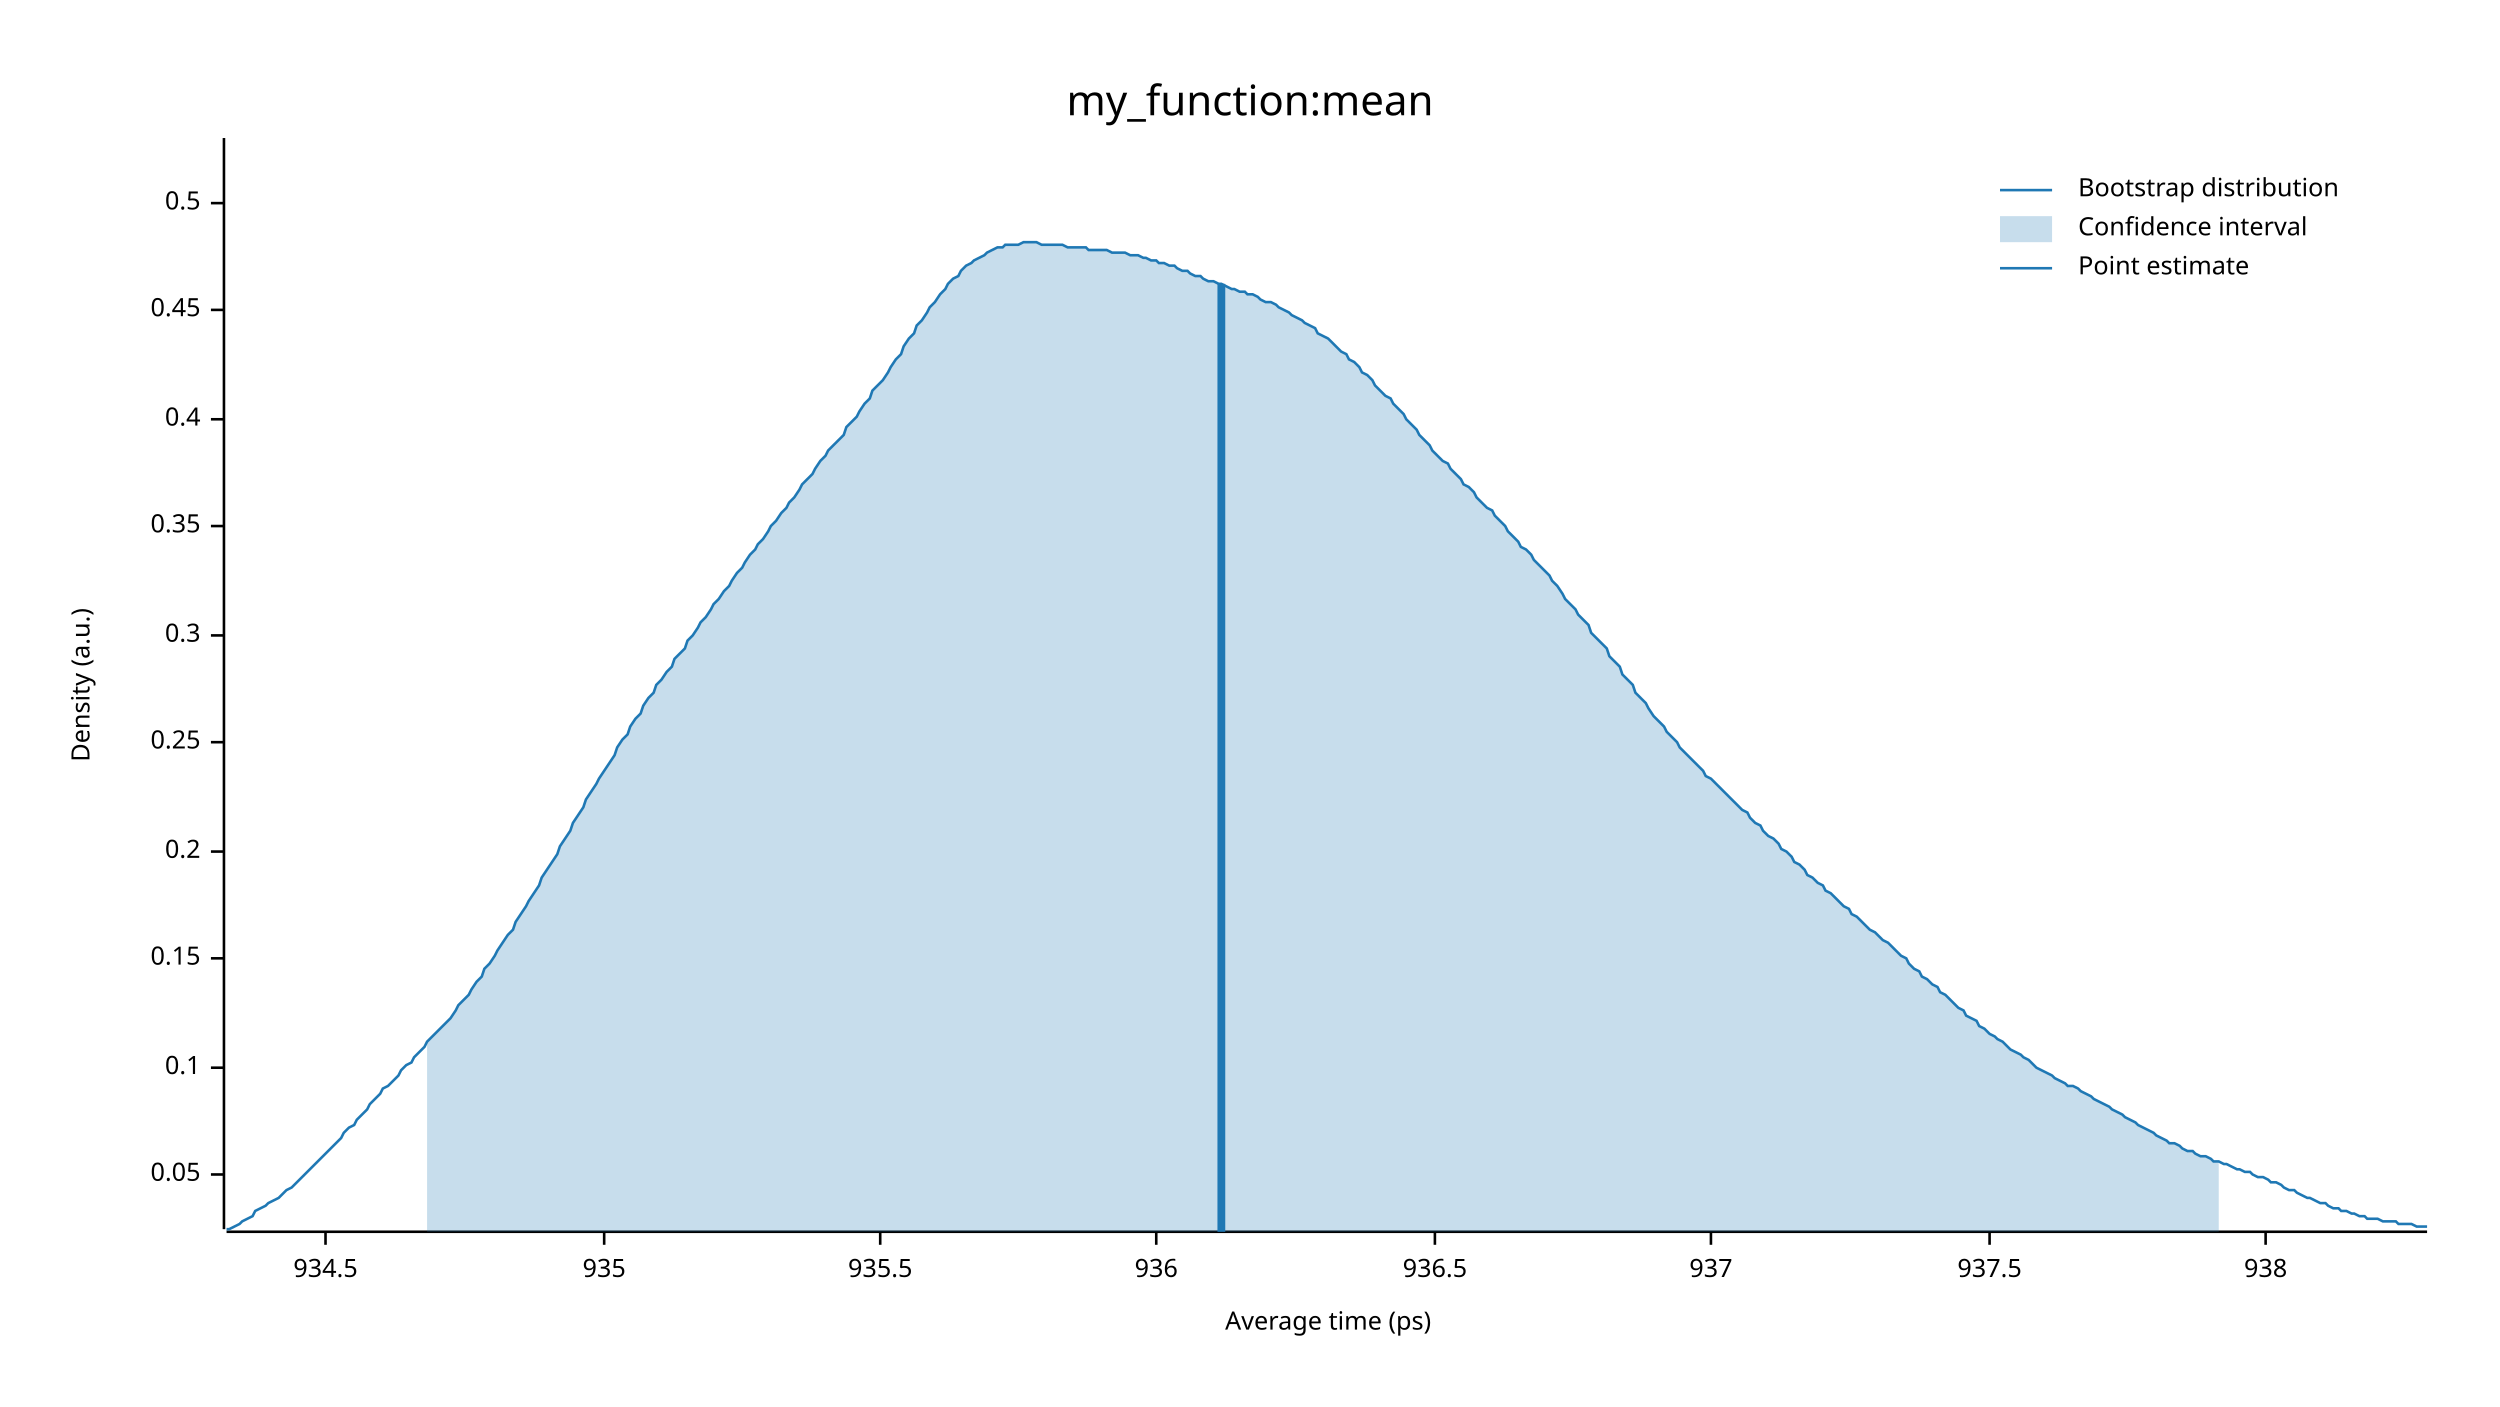
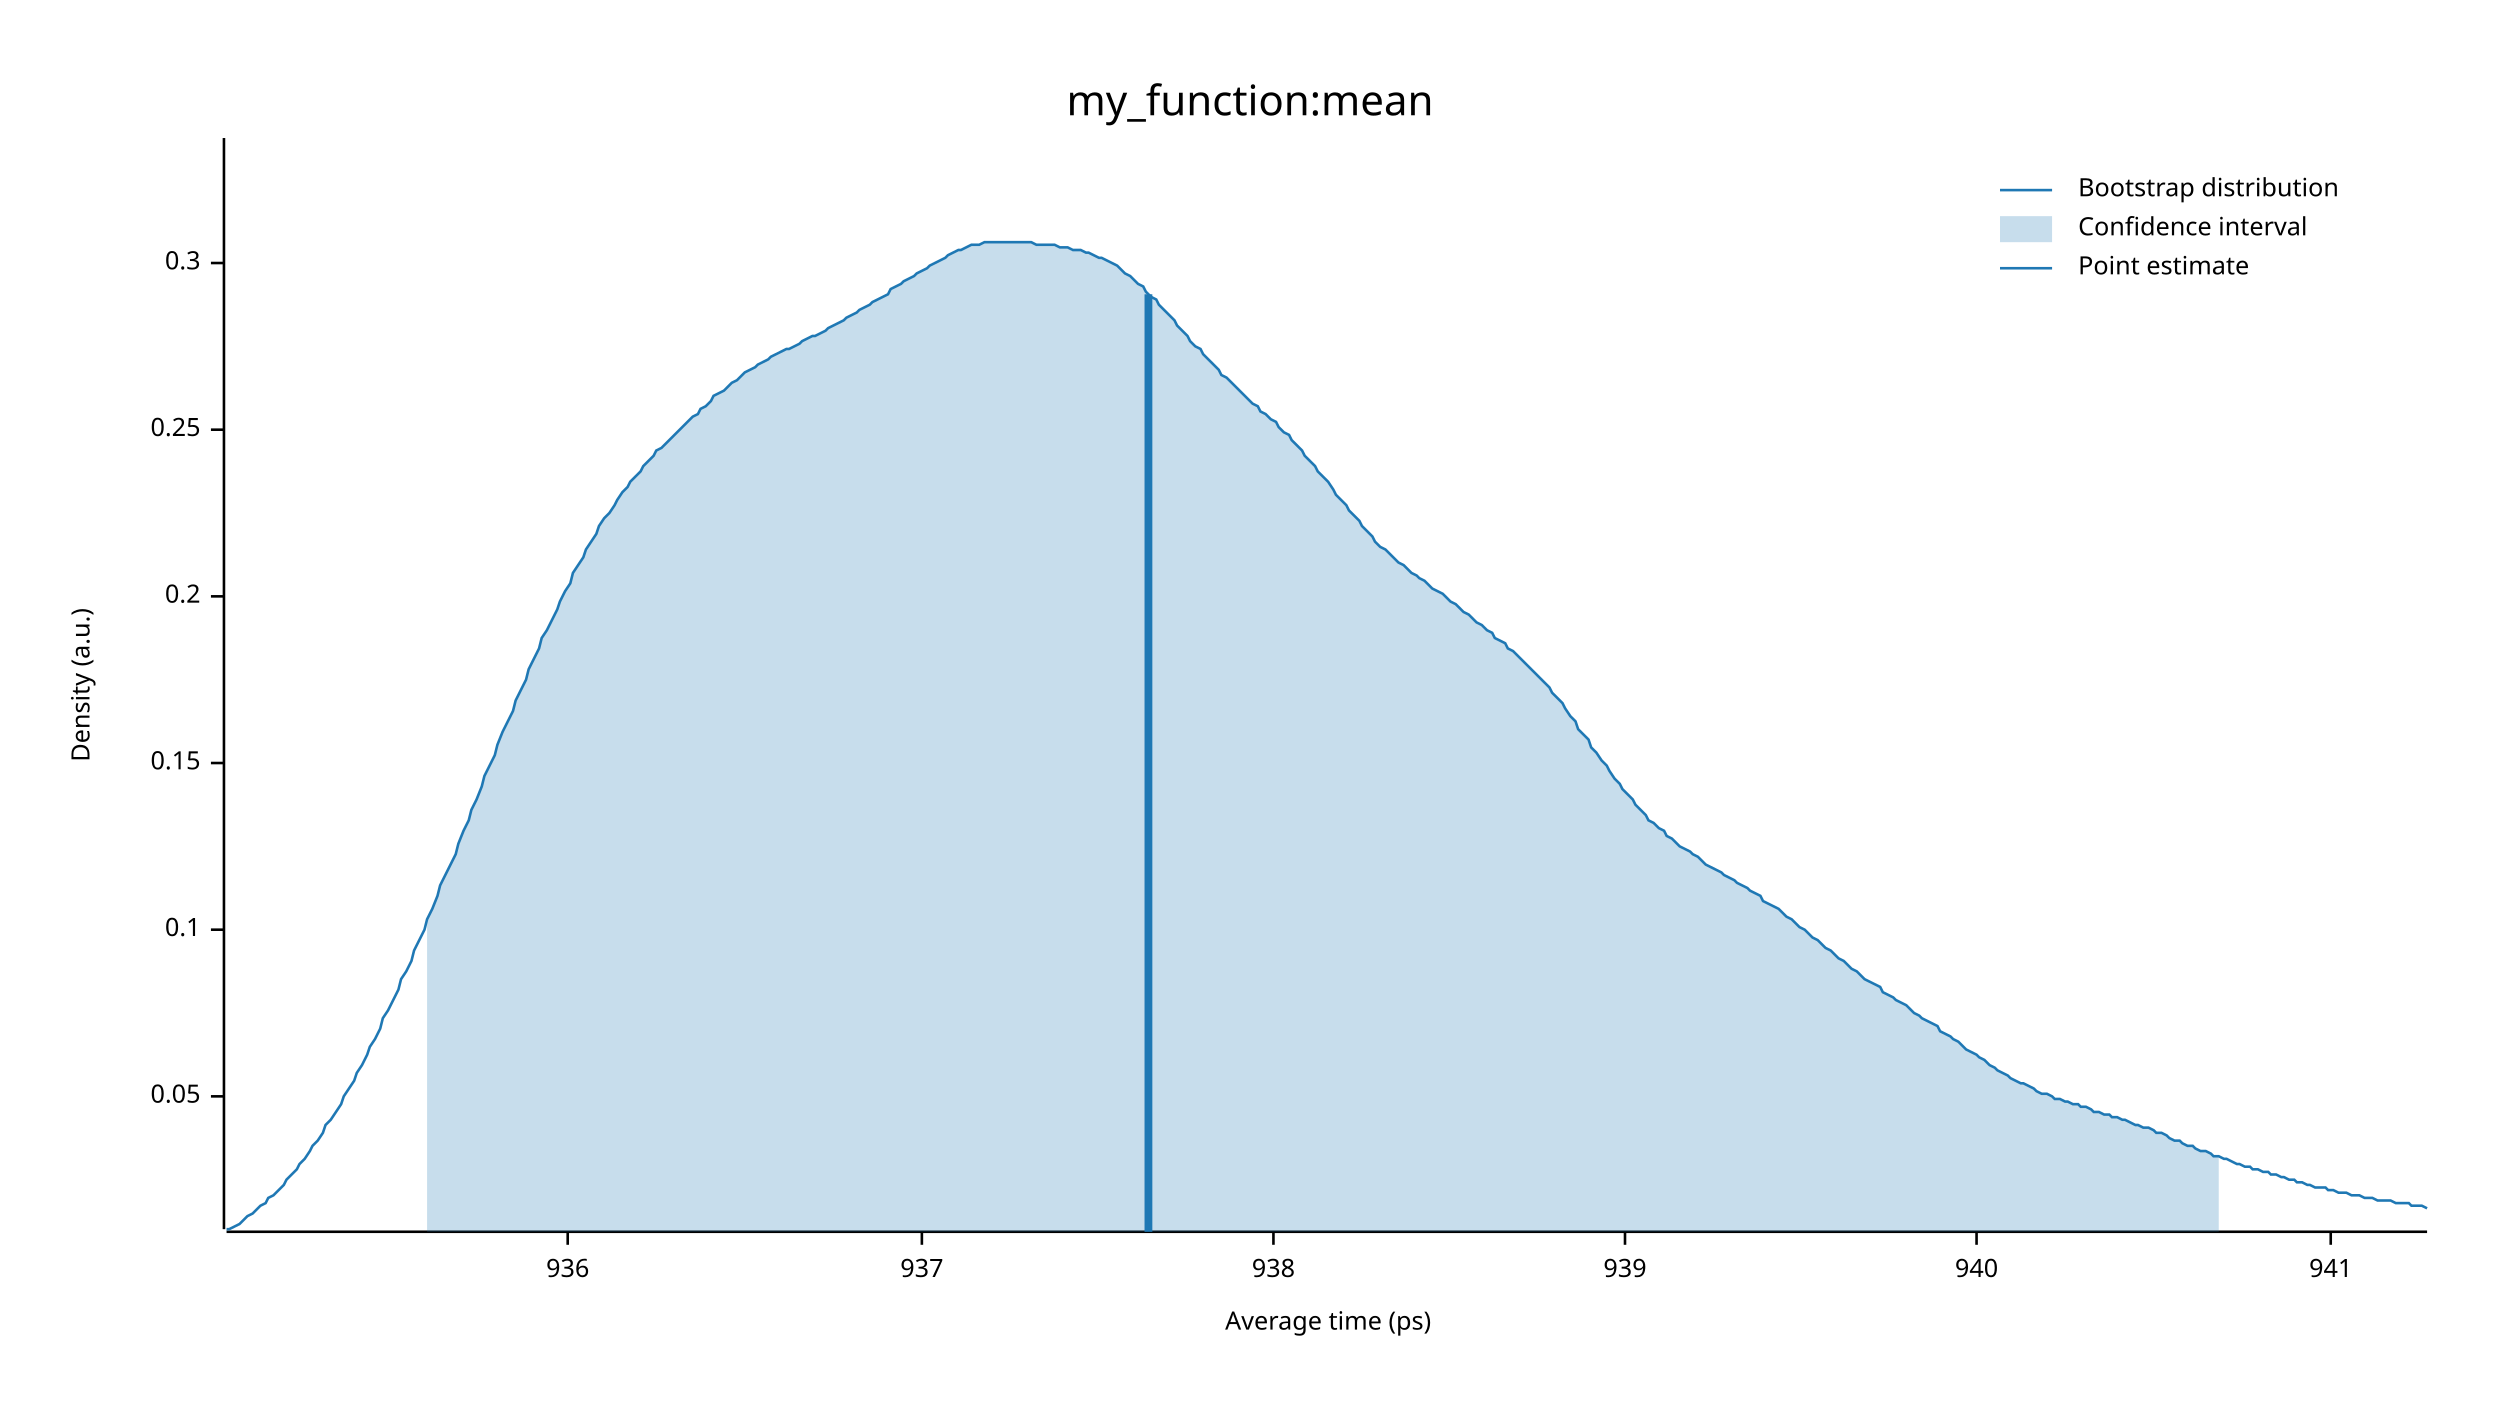
<svg xmlns="http://www.w3.org/2000/svg" width="960" height="540" viewBox="0 0 960 540">
  <text x="480" y="32" dy="0.76em" text-anchor="middle" font-family="sans-serif" font-size="16.129" opacity="1" fill="#000000">
my_function:mean
</text>
  <text x="27" y="263" dy="0.76em" text-anchor="middle" font-family="sans-serif" font-size="9.677" opacity="1" fill="#000000" transform="rotate(270, 27, 263)">
Density (a.u.)
</text>
  <text x="510" y="513" dy="-0.5ex" text-anchor="middle" font-family="sans-serif" font-size="9.677" opacity="1" fill="#000000">
Average time (ps)
</text>
  <polyline fill="none" opacity="1" stroke="#000000" stroke-width="1" points="86,53 86,472 " />
-   <text x="77" y="451" dy="0.5ex" text-anchor="end" font-family="sans-serif" font-size="9.677" opacity="1" fill="#000000">
+   <text x="77" y="421" dy="0.5ex" text-anchor="end" font-family="sans-serif" font-size="9.677" opacity="1" fill="#000000">
0.05
</text>
-   <polyline fill="none" opacity="1" stroke="#000000" stroke-width="1" points="81,451 86,451 " />
-   <text x="77" y="410" dy="0.5ex" text-anchor="end" font-family="sans-serif" font-size="9.677" opacity="1" fill="#000000">
+   <polyline fill="none" opacity="1" stroke="#000000" stroke-width="1" points="81,421 86,421 " />
+   <text x="77" y="357" dy="0.5ex" text-anchor="end" font-family="sans-serif" font-size="9.677" opacity="1" fill="#000000">
0.1
</text>
-   <polyline fill="none" opacity="1" stroke="#000000" stroke-width="1" points="81,410 86,410 " />
-   <text x="77" y="368" dy="0.5ex" text-anchor="end" font-family="sans-serif" font-size="9.677" opacity="1" fill="#000000">
+   <polyline fill="none" opacity="1" stroke="#000000" stroke-width="1" points="81,357 86,357 " />
+   <text x="77" y="293" dy="0.5ex" text-anchor="end" font-family="sans-serif" font-size="9.677" opacity="1" fill="#000000">
0.15
</text>
-   <polyline fill="none" opacity="1" stroke="#000000" stroke-width="1" points="81,368 86,368 " />
-   <text x="77" y="327" dy="0.5ex" text-anchor="end" font-family="sans-serif" font-size="9.677" opacity="1" fill="#000000">
+   <polyline fill="none" opacity="1" stroke="#000000" stroke-width="1" points="81,293 86,293 " />
+   <text x="77" y="229" dy="0.5ex" text-anchor="end" font-family="sans-serif" font-size="9.677" opacity="1" fill="#000000">
0.2
</text>
-   <polyline fill="none" opacity="1" stroke="#000000" stroke-width="1" points="81,327 86,327 " />
-   <text x="77" y="285" dy="0.5ex" text-anchor="end" font-family="sans-serif" font-size="9.677" opacity="1" fill="#000000">
+   <polyline fill="none" opacity="1" stroke="#000000" stroke-width="1" points="81,229 86,229 " />
+   <text x="77" y="165" dy="0.5ex" text-anchor="end" font-family="sans-serif" font-size="9.677" opacity="1" fill="#000000">
0.25
</text>
-   <polyline fill="none" opacity="1" stroke="#000000" stroke-width="1" points="81,285 86,285 " />
-   <text x="77" y="244" dy="0.5ex" text-anchor="end" font-family="sans-serif" font-size="9.677" opacity="1" fill="#000000">
+   <polyline fill="none" opacity="1" stroke="#000000" stroke-width="1" points="81,165 86,165 " />
+   <text x="77" y="101" dy="0.5ex" text-anchor="end" font-family="sans-serif" font-size="9.677" opacity="1" fill="#000000">
0.3
</text>
-   <polyline fill="none" opacity="1" stroke="#000000" stroke-width="1" points="81,244 86,244 " />
-   <text x="77" y="202" dy="0.5ex" text-anchor="end" font-family="sans-serif" font-size="9.677" opacity="1" fill="#000000">
- 0.35
- </text>
-   <polyline fill="none" opacity="1" stroke="#000000" stroke-width="1" points="81,202 86,202 " />
-   <text x="77" y="161" dy="0.5ex" text-anchor="end" font-family="sans-serif" font-size="9.677" opacity="1" fill="#000000">
- 0.4
- </text>
-   <polyline fill="none" opacity="1" stroke="#000000" stroke-width="1" points="81,161 86,161 " />
-   <text x="77" y="119" dy="0.5ex" text-anchor="end" font-family="sans-serif" font-size="9.677" opacity="1" fill="#000000">
- 0.45
- </text>
-   <polyline fill="none" opacity="1" stroke="#000000" stroke-width="1" points="81,119 86,119 " />
-   <text x="77" y="78" dy="0.5ex" text-anchor="end" font-family="sans-serif" font-size="9.677" opacity="1" fill="#000000">
- 0.5
- </text>
-   <polyline fill="none" opacity="1" stroke="#000000" stroke-width="1" points="81,78 86,78 " />
+   <polyline fill="none" opacity="1" stroke="#000000" stroke-width="1" points="81,101 86,101 " />
  <polyline fill="none" opacity="1" stroke="#000000" stroke-width="1" points="87,473 932,473 " />
-   <text x="125" y="483" dy="0.76em" text-anchor="middle" font-family="sans-serif" font-size="9.677" opacity="1" fill="#000000">
- 934.5
- </text>
-   <polyline fill="none" opacity="1" stroke="#000000" stroke-width="1" points="125,473 125,478 " />
-   <text x="232" y="483" dy="0.76em" text-anchor="middle" font-family="sans-serif" font-size="9.677" opacity="1" fill="#000000">
- 935
- </text>
-   <polyline fill="none" opacity="1" stroke="#000000" stroke-width="1" points="232,473 232,478 " />
-   <text x="338" y="483" dy="0.76em" text-anchor="middle" font-family="sans-serif" font-size="9.677" opacity="1" fill="#000000">
- 935.5
- </text>
-   <polyline fill="none" opacity="1" stroke="#000000" stroke-width="1" points="338,473 338,478 " />
-   <text x="444" y="483" dy="0.76em" text-anchor="middle" font-family="sans-serif" font-size="9.677" opacity="1" fill="#000000">
+   <text x="218" y="483" dy="0.76em" text-anchor="middle" font-family="sans-serif" font-size="9.677" opacity="1" fill="#000000">
936
</text>
-   <polyline fill="none" opacity="1" stroke="#000000" stroke-width="1" points="444,473 444,478 " />
-   <text x="551" y="483" dy="0.76em" text-anchor="middle" font-family="sans-serif" font-size="9.677" opacity="1" fill="#000000">
- 936.5
- </text>
-   <polyline fill="none" opacity="1" stroke="#000000" stroke-width="1" points="551,473 551,478 " />
-   <text x="657" y="483" dy="0.76em" text-anchor="middle" font-family="sans-serif" font-size="9.677" opacity="1" fill="#000000">
+   <polyline fill="none" opacity="1" stroke="#000000" stroke-width="1" points="218,473 218,478 " />
+   <text x="354" y="483" dy="0.76em" text-anchor="middle" font-family="sans-serif" font-size="9.677" opacity="1" fill="#000000">
937
</text>
-   <polyline fill="none" opacity="1" stroke="#000000" stroke-width="1" points="657,473 657,478 " />
-   <text x="764" y="483" dy="0.76em" text-anchor="middle" font-family="sans-serif" font-size="9.677" opacity="1" fill="#000000">
- 937.5
- </text>
-   <polyline fill="none" opacity="1" stroke="#000000" stroke-width="1" points="764,473 764,478 " />
-   <text x="870" y="483" dy="0.76em" text-anchor="middle" font-family="sans-serif" font-size="9.677" opacity="1" fill="#000000">
+   <polyline fill="none" opacity="1" stroke="#000000" stroke-width="1" points="354,473 354,478 " />
+   <text x="489" y="483" dy="0.76em" text-anchor="middle" font-family="sans-serif" font-size="9.677" opacity="1" fill="#000000">
938
</text>
-   <polyline fill="none" opacity="1" stroke="#000000" stroke-width="1" points="870,473 870,478 " />
-   <polyline fill="none" opacity="1" stroke="#1F78B4" stroke-width="1" points="87,472 88,472 90,471 92,470 93,469 95,468 97,467 98,465 100,464 102,463 103,462 105,461 107,460 109,458 110,457 112,456 114,454 115,453 117,451 119,449 120,448 122,446 124,444 125,443 127,441 129,439 131,437 132,435 134,433 136,432 137,430 139,428 141,426 142,424 144,422 146,420 147,418 149,417 151,415 153,413 154,411 156,409 158,408 159,406 161,404 163,402 164,400 166,398 168,396 169,395 171,393 173,391 175,388 176,386 178,384 180,382 181,380 183,377 185,375 186,372 188,370 190,367 191,365 193,362 195,359 197,357 198,354 200,351 202,348 203,346 205,343 207,340 208,337 210,334 212,331 214,328 215,325 217,322 219,319 220,316 222,313 224,310 225,307 227,304 229,301 230,299 232,296 234,293 236,290 237,287 239,284 241,282 242,279 244,276 246,274 247,271 249,268 251,266 252,263 254,261 256,258 258,256 259,253 261,251 263,249 264,246 266,244 268,241 269,239 271,237 273,234 274,232 276,230 278,227 280,225 281,223 283,220 285,218 286,216 288,213 290,211 291,209 293,207 295,204 296,202 298,200 300,197 302,195 303,193 305,191 307,188 308,186 310,184 312,182 313,180 315,177 317,175 318,173 320,171 322,169 324,167 325,164 327,162 329,160 330,158 332,155 334,153 335,150 337,148 339,146 341,143 342,141 344,138 346,136 347,133 349,130 351,128 352,125 354,123 356,120 357,118 359,116 361,113 363,111 364,109 366,107 368,106 369,104 371,102 373,101 374,100 376,99 378,98 379,97 381,96 383,95 385,95 386,94 388,94 390,94 391,94 393,93 395,93 396,93 398,93 400,94 401,94 403,94 405,94 407,94 408,94 410,95 412,95 413,95 415,95 417,95 418,96 420,96 422,96 423,96 425,96 427,97 429,97 430,97 432,97 434,98 435,98 437,98 439,99 440,99 442,100 444,100 445,101 447,101 449,102 451,102 452,103 454,104 456,104 457,105 459,106 461,106 462,107 464,108 466,108 468,109 469,109 471,110 473,111 474,111 476,112 478,112 479,113 481,113 483,114 484,115 486,116 488,116 490,117 491,118 493,119 495,120 496,121 498,122 500,123 501,124 503,125 505,126 506,128 508,129 510,130 512,132 513,133 515,135 517,136 518,138 520,139 522,141 523,143 525,144 527,146 528,148 530,150 532,152 534,153 535,155 537,157 539,159 540,161 542,163 544,165 545,167 547,169 549,171 550,173 552,175 554,177 556,178 557,180 559,182 561,184 562,186 564,187 566,189 567,191 569,193 571,195 573,196 574,198 576,200 578,202 579,204 581,206 583,208 584,210 586,211 588,213 589,215 591,217 593,219 595,221 596,223 598,225 600,228 601,230 603,232 605,234 606,236 608,238 610,240 611,243 613,245 615,247 617,249 618,252 620,254 622,256 623,259 625,261 627,263 628,266 630,268 632,270 633,272 635,275 637,277 639,279 640,281 642,283 644,285 645,287 647,289 649,291 650,292 652,294 654,296 655,298 657,299 659,301 661,303 662,304 664,306 666,308 667,309 669,311 671,312 672,314 674,316 676,317 677,319 679,321 681,322 683,324 684,326 686,327 688,329 689,331 691,332 693,334 694,336 696,337 698,339 700,340 701,342 703,343 705,345 706,346 708,348 710,349 711,351 713,352 715,354 716,355 718,357 720,358 722,360 723,361 725,362 727,364 728,365 730,367 732,368 733,370 735,372 737,373 738,375 740,376 742,378 744,379 745,381 747,382 749,384 750,385 752,387 754,388 755,390 757,391 759,392 760,394 762,395 764,397 766,398 767,399 769,400 771,402 772,403 774,404 776,405 777,406 779,407 781,409 782,410 784,411 786,412 788,413 789,414 791,415 793,416 794,417 796,417 798,418 799,419 801,420 803,421 804,422 806,423 808,424 810,425 811,426 813,427 815,428 816,429 818,430 820,431 821,432 823,433 825,434 827,435 828,436 830,437 832,438 833,439 835,439 837,440 838,441 840,442 842,442 843,443 845,444 847,444 849,445 850,446 852,446 854,447 855,447 857,448 859,449 860,449 862,450 864,450 865,451 867,452 869,452 871,453 872,454 874,454 876,455 877,456 879,457 881,457 882,458 884,459 886,460 887,460 889,461 891,462 893,462 894,463 896,464 898,464 899,465 901,465 903,466 904,466 906,467 908,467 909,468 911,468 913,468 915,469 916,469 918,469 920,469 921,470 923,470 925,470 926,470 928,471 930,471 932,471 " />
-   <polygon opacity="0.25" fill="#1F78B4" points="164,400 166,398 168,396 169,395 171,393 173,391 175,388 176,386 178,384 180,382 181,380 183,377 185,375 186,372 188,370 190,367 191,365 193,362 195,359 197,357 198,354 200,351 202,348 203,346 205,343 207,340 208,337 210,334 212,331 214,328 215,325 217,322 219,319 220,316 222,313 224,310 225,307 227,304 229,301 230,299 232,296 234,293 236,290 237,287 239,284 241,282 242,279 244,276 246,274 247,271 249,268 251,266 252,263 254,261 256,258 258,256 259,253 261,251 263,249 264,246 266,244 268,241 269,239 271,237 273,234 274,232 276,230 278,227 280,225 281,223 283,220 285,218 286,216 288,213 290,211 291,209 293,207 295,204 296,202 298,200 300,197 302,195 303,193 305,191 307,188 308,186 310,184 312,182 313,180 315,177 317,175 318,173 320,171 322,169 324,167 325,164 327,162 329,160 330,158 332,155 334,153 335,150 337,148 339,146 341,143 342,141 344,138 346,136 347,133 349,130 351,128 352,125 354,123 356,120 357,118 359,116 361,113 363,111 364,109 366,107 368,106 369,104 371,102 373,101 374,100 376,99 378,98 379,97 381,96 383,95 385,95 386,94 388,94 390,94 391,94 393,93 395,93 396,93 398,93 400,94 401,94 403,94 405,94 407,94 408,94 410,95 412,95 413,95 415,95 417,95 418,96 420,96 422,96 423,96 425,96 427,97 429,97 430,97 432,97 434,98 435,98 437,98 439,99 440,99 442,100 444,100 445,101 447,101 449,102 451,102 452,103 454,104 456,104 457,105 459,106 461,106 462,107 464,108 466,108 468,109 469,109 471,110 473,111 474,111 476,112 478,112 479,113 481,113 483,114 484,115 486,116 488,116 490,117 491,118 493,119 495,120 496,121 498,122 500,123 501,124 503,125 505,126 506,128 508,129 510,130 512,132 513,133 515,135 517,136 518,138 520,139 522,141 523,143 525,144 527,146 528,148 530,150 532,152 534,153 535,155 537,157 539,159 540,161 542,163 544,165 545,167 547,169 549,171 550,173 552,175 554,177 556,178 557,180 559,182 561,184 562,186 564,187 566,189 567,191 569,193 571,195 573,196 574,198 576,200 578,202 579,204 581,206 583,208 584,210 586,211 588,213 589,215 591,217 593,219 595,221 596,223 598,225 600,228 601,230 603,232 605,234 606,236 608,238 610,240 611,243 613,245 615,247 617,249 618,252 620,254 622,256 623,259 625,261 627,263 628,266 630,268 632,270 633,272 635,275 637,277 639,279 640,281 642,283 644,285 645,287 647,289 649,291 650,292 652,294 654,296 655,298 657,299 659,301 661,303 662,304 664,306 666,308 667,309 669,311 671,312 672,314 674,316 676,317 677,319 679,321 681,322 683,324 684,326 686,327 688,329 689,331 691,332 693,334 694,336 696,337 698,339 700,340 701,342 703,343 705,345 706,346 708,348 710,349 711,351 713,352 715,354 716,355 718,357 720,358 722,360 723,361 725,362 727,364 728,365 730,367 732,368 733,370 735,372 737,373 738,375 740,376 742,378 744,379 745,381 747,382 749,384 750,385 752,387 754,388 755,390 757,391 759,392 760,394 762,395 764,397 766,398 767,399 769,400 771,402 772,403 774,404 776,405 777,406 779,407 781,409 782,410 784,411 786,412 788,413 789,414 791,415 793,416 794,417 796,417 798,418 799,419 801,420 803,421 804,422 806,423 808,424 810,425 811,426 813,427 815,428 816,429 818,430 820,431 821,432 823,433 825,434 827,435 828,436 830,437 832,438 833,439 835,439 837,440 838,441 840,442 842,442 843,443 845,444 847,444 849,445 850,446 852,446 852,473 164,473 " />
-   <polyline fill="none" opacity="1" stroke="#1F78B4" stroke-width="3" points="469,473 469,109 " />
+   <polyline fill="none" opacity="1" stroke="#000000" stroke-width="1" points="489,473 489,478 " />
+   <text x="624" y="483" dy="0.76em" text-anchor="middle" font-family="sans-serif" font-size="9.677" opacity="1" fill="#000000">
+ 939
+ </text>
+   <polyline fill="none" opacity="1" stroke="#000000" stroke-width="1" points="624,473 624,478 " />
+   <text x="759" y="483" dy="0.76em" text-anchor="middle" font-family="sans-serif" font-size="9.677" opacity="1" fill="#000000">
+ 940
+ </text>
+   <polyline fill="none" opacity="1" stroke="#000000" stroke-width="1" points="759,473 759,478 " />
+   <text x="895" y="483" dy="0.76em" text-anchor="middle" font-family="sans-serif" font-size="9.677" opacity="1" fill="#000000">
+ 941
+ </text>
+   <polyline fill="none" opacity="1" stroke="#000000" stroke-width="1" points="895,473 895,478 " />
+   <polyline fill="none" opacity="1" stroke="#1F78B4" stroke-width="1" points="87,472 88,472 90,471 92,470 93,469 95,467 97,466 98,465 100,463 102,462 103,460 105,459 107,457 109,455 110,453 112,451 114,449 115,447 117,445 119,442 120,440 122,438 124,435 125,432 127,430 129,427 131,424 132,421 134,418 136,415 137,412 139,409 141,405 142,402 144,399 146,395 147,391 149,388 151,384 153,380 154,376 156,373 158,369 159,365 161,361 163,357 164,353 166,349 168,344 169,340 171,336 173,332 175,328 176,324 178,319 180,315 181,311 183,307 185,302 186,298 188,294 190,290 191,286 193,281 195,277 197,273 198,269 200,265 202,261 203,257 205,253 207,249 208,245 210,242 212,238 214,234 215,231 217,227 219,224 220,220 222,217 224,214 225,211 227,208 229,205 230,202 232,199 234,197 236,194 237,192 239,189 241,187 242,185 244,183 246,181 247,179 249,177 251,175 252,173 254,172 256,170 258,168 259,167 261,165 263,163 264,162 266,160 268,159 269,157 271,156 273,154 274,152 276,151 278,150 280,148 281,147 283,146 285,144 286,143 288,142 290,141 291,140 293,139 295,138 296,137 298,136 300,135 302,134 303,134 305,133 307,132 308,131 310,130 312,129 313,129 315,128 317,127 318,126 320,125 322,124 324,123 325,122 327,121 329,120 330,119 332,118 334,117 335,116 337,115 339,114 341,113 342,111 344,110 346,109 347,108 349,107 351,106 352,105 354,104 356,103 357,102 359,101 361,100 363,99 364,98 366,97 368,96 369,96 371,95 373,94 374,94 376,94 378,93 379,93 381,93 383,93 385,93 386,93 388,93 390,93 391,93 393,93 395,93 396,93 398,94 400,94 401,94 403,94 405,94 407,95 408,95 410,95 412,96 413,96 415,96 417,97 418,97 420,98 422,99 423,99 425,100 427,101 429,102 430,103 432,105 434,106 435,107 437,109 439,110 440,112 442,114 444,115 445,117 447,119 449,121 451,123 452,125 454,127 456,129 457,131 459,133 461,134 462,136 464,138 466,140 468,142 469,144 471,145 473,147 474,148 476,150 478,152 479,153 481,155 483,156 484,158 486,159 488,161 490,162 491,164 493,166 495,167 496,169 498,171 500,173 501,175 503,177 505,179 506,181 508,183 510,185 512,188 513,190 515,192 517,194 518,196 520,198 522,200 523,202 525,204 527,206 528,208 530,210 532,211 534,213 535,214 537,216 539,217 540,218 542,220 544,221 545,222 547,223 549,225 550,226 552,227 554,228 556,230 557,231 559,232 561,234 562,235 564,236 566,238 567,239 569,240 571,242 573,243 574,245 576,246 578,247 579,249 581,250 583,252 584,253 586,255 588,257 589,258 591,260 593,262 595,264 596,266 598,268 600,270 601,272 603,275 605,277 606,280 608,282 610,284 611,287 613,289 615,292 617,294 618,296 620,299 622,301 623,303 625,305 627,307 628,309 630,311 632,313 633,315 635,316 637,318 639,319 640,321 642,322 644,324 645,325 647,326 649,327 650,328 652,329 654,331 655,332 657,333 659,334 661,335 662,336 664,337 666,338 667,339 669,340 671,341 672,342 674,343 676,344 677,346 679,347 681,348 683,349 684,350 686,352 688,353 689,354 691,356 693,357 694,358 696,360 698,361 700,363 701,364 703,365 705,367 706,368 708,369 710,371 711,372 713,373 715,375 716,376 718,377 720,378 722,379 723,381 725,382 727,383 728,384 730,385 732,386 733,387 735,389 737,390 738,391 740,392 742,393 744,394 745,396 747,397 749,398 750,399 752,400 754,402 755,403 757,404 759,405 760,406 762,407 764,409 766,410 767,411 769,412 771,413 772,414 774,415 776,416 777,416 779,417 781,418 782,419 784,420 786,420 788,421 789,422 791,422 793,423 794,423 796,424 798,424 799,425 801,425 803,426 804,427 806,427 808,428 810,428 811,429 813,429 815,430 816,430 818,431 820,432 821,432 823,433 825,433 827,434 828,435 830,435 832,436 833,437 835,438 837,438 838,439 840,440 842,440 843,441 845,442 847,442 849,443 850,444 852,444 854,445 855,445 857,446 859,447 860,447 862,448 864,448 865,449 867,449 869,450 871,450 872,451 874,451 876,452 877,452 879,453 881,453 882,454 884,454 886,455 887,455 889,456 891,456 893,456 894,457 896,457 898,458 899,458 901,458 903,459 904,459 906,459 908,460 909,460 911,460 913,461 915,461 916,461 918,461 920,462 921,462 923,462 925,462 926,463 928,463 930,463 932,464 " />
+   <polygon opacity="0.25" fill="#1F78B4" points="164,353 166,349 168,344 169,340 171,336 173,332 175,328 176,324 178,319 180,315 181,311 183,307 185,302 186,298 188,294 190,290 191,286 193,281 195,277 197,273 198,269 200,265 202,261 203,257 205,253 207,249 208,245 210,242 212,238 214,234 215,231 217,227 219,224 220,220 222,217 224,214 225,211 227,208 229,205 230,202 232,199 234,197 236,194 237,192 239,189 241,187 242,185 244,183 246,181 247,179 249,177 251,175 252,173 254,172 256,170 258,168 259,167 261,165 263,163 264,162 266,160 268,159 269,157 271,156 273,154 274,152 276,151 278,150 280,148 281,147 283,146 285,144 286,143 288,142 290,141 291,140 293,139 295,138 296,137 298,136 300,135 302,134 303,134 305,133 307,132 308,131 310,130 312,129 313,129 315,128 317,127 318,126 320,125 322,124 324,123 325,122 327,121 329,120 330,119 332,118 334,117 335,116 337,115 339,114 341,113 342,111 344,110 346,109 347,108 349,107 351,106 352,105 354,104 356,103 357,102 359,101 361,100 363,99 364,98 366,97 368,96 369,96 371,95 373,94 374,94 376,94 378,93 379,93 381,93 383,93 385,93 386,93 388,93 390,93 391,93 393,93 395,93 396,93 398,94 400,94 401,94 403,94 405,94 407,95 408,95 410,95 412,96 413,96 415,96 417,97 418,97 420,98 422,99 423,99 425,100 427,101 429,102 430,103 432,105 434,106 435,107 437,109 439,110 440,112 442,114 444,115 445,117 447,119 449,121 451,123 452,125 454,127 456,129 457,131 459,133 461,134 462,136 464,138 466,140 468,142 469,144 471,145 473,147 474,148 476,150 478,152 479,153 481,155 483,156 484,158 486,159 488,161 490,162 491,164 493,166 495,167 496,169 498,171 500,173 501,175 503,177 505,179 506,181 508,183 510,185 512,188 513,190 515,192 517,194 518,196 520,198 522,200 523,202 525,204 527,206 528,208 530,210 532,211 534,213 535,214 537,216 539,217 540,218 542,220 544,221 545,222 547,223 549,225 550,226 552,227 554,228 556,230 557,231 559,232 561,234 562,235 564,236 566,238 567,239 569,240 571,242 573,243 574,245 576,246 578,247 579,249 581,250 583,252 584,253 586,255 588,257 589,258 591,260 593,262 595,264 596,266 598,268 600,270 601,272 603,275 605,277 606,280 608,282 610,284 611,287 613,289 615,292 617,294 618,296 620,299 622,301 623,303 625,305 627,307 628,309 630,311 632,313 633,315 635,316 637,318 639,319 640,321 642,322 644,324 645,325 647,326 649,327 650,328 652,329 654,331 655,332 657,333 659,334 661,335 662,336 664,337 666,338 667,339 669,340 671,341 672,342 674,343 676,344 677,346 679,347 681,348 683,349 684,350 686,352 688,353 689,354 691,356 693,357 694,358 696,360 698,361 700,363 701,364 703,365 705,367 706,368 708,369 710,371 711,372 713,373 715,375 716,376 718,377 720,378 722,379 723,381 725,382 727,383 728,384 730,385 732,386 733,387 735,389 737,390 738,391 740,392 742,393 744,394 745,396 747,397 749,398 750,399 752,400 754,402 755,403 757,404 759,405 760,406 762,407 764,409 766,410 767,411 769,412 771,413 772,414 774,415 776,416 777,416 779,417 781,418 782,419 784,420 786,420 788,421 789,422 791,422 793,423 794,423 796,424 798,424 799,425 801,425 803,426 804,427 806,427 808,428 810,428 811,429 813,429 815,430 816,430 818,431 820,432 821,432 823,433 825,433 827,434 828,435 830,435 832,436 833,437 835,438 837,438 838,439 840,440 842,440 843,441 845,442 847,442 849,443 850,444 852,444 852,473 164,473 " />
+   <polyline fill="none" opacity="1" stroke="#1F78B4" stroke-width="3" points="441,473 441,113 " />
  <text x="798" y="68" dy="0.76em" text-anchor="start" font-family="sans-serif" font-size="9.677" opacity="1" fill="#000000">
Bootstrap distribution
</text>
  <text x="798" y="83" dy="0.76em" text-anchor="start" font-family="sans-serif" font-size="9.677" opacity="1" fill="#000000">
Confidence interval
</text>
  <text x="798" y="98" dy="0.76em" text-anchor="start" font-family="sans-serif" font-size="9.677" opacity="1" fill="#000000">
Point estimate
</text>
  <polyline fill="none" opacity="1" stroke="#1F78B4" stroke-width="1" points="768,73 788,73 " />
  <rect x="768" y="83" width="20" height="10" opacity="0.25" fill="#1F78B4" stroke="none" />
  <polyline fill="none" opacity="1" stroke="#1F78B4" stroke-width="1" points="768,103 788,103 " />
</svg>
